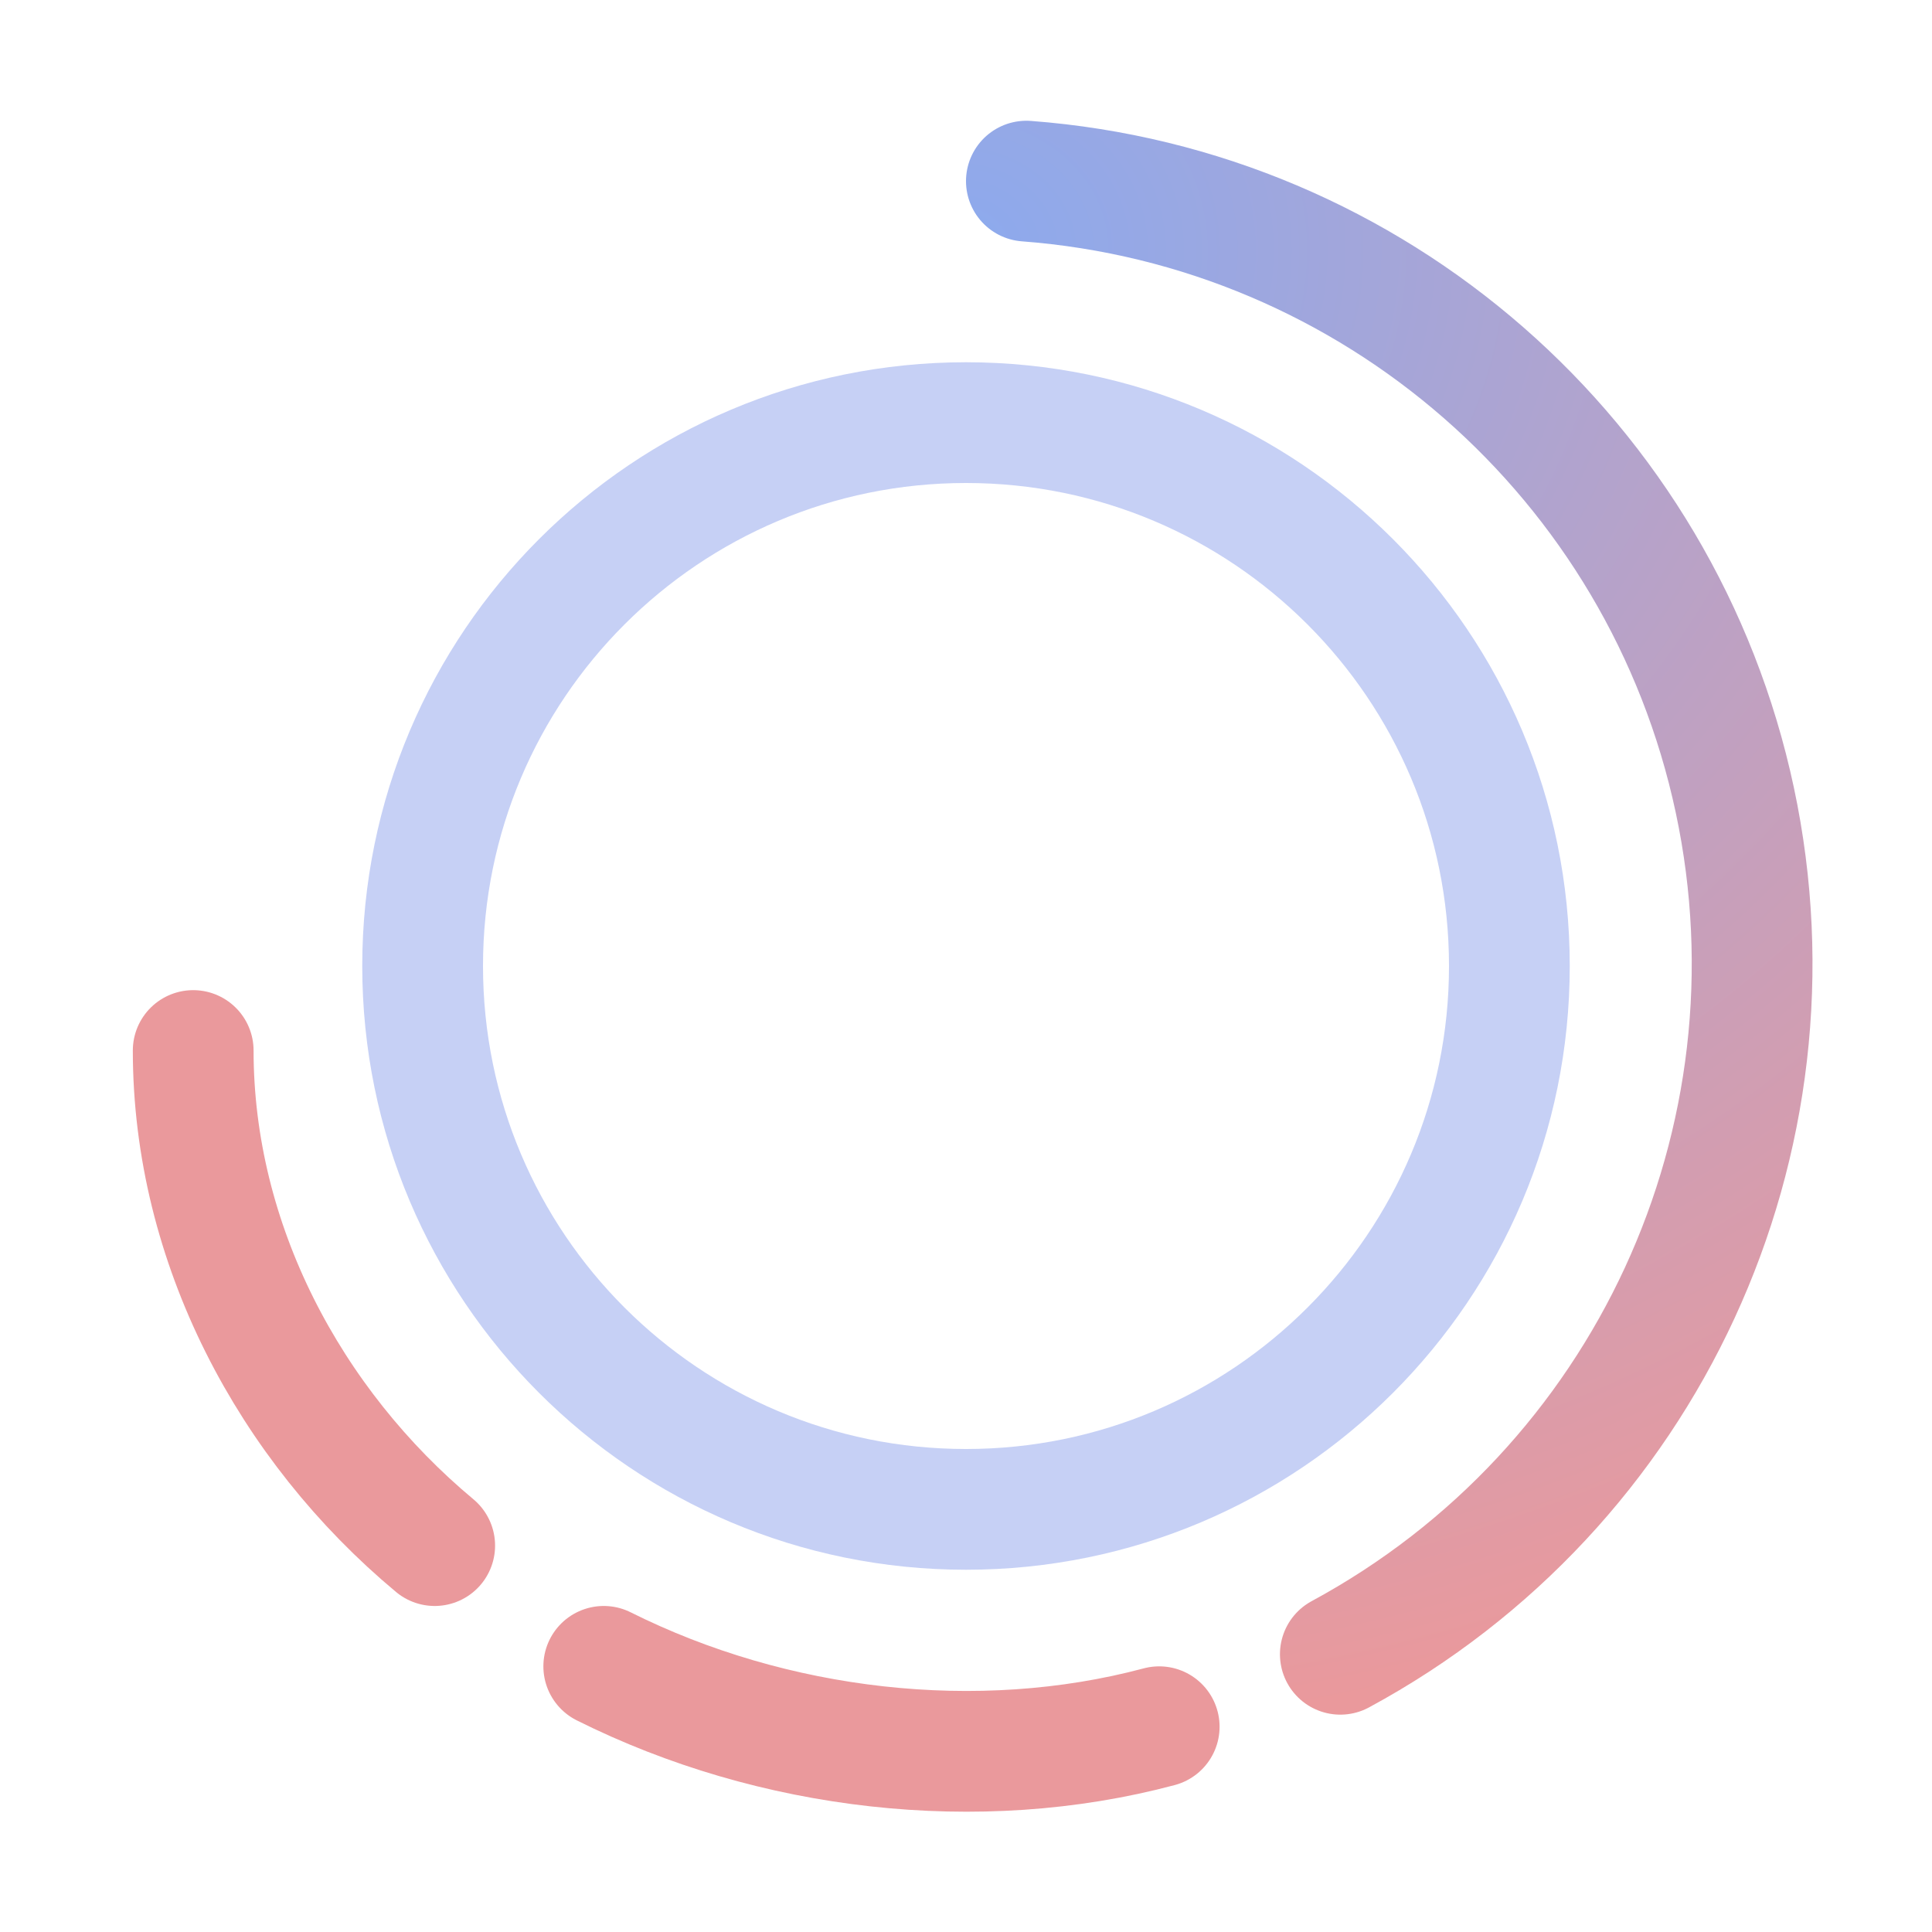
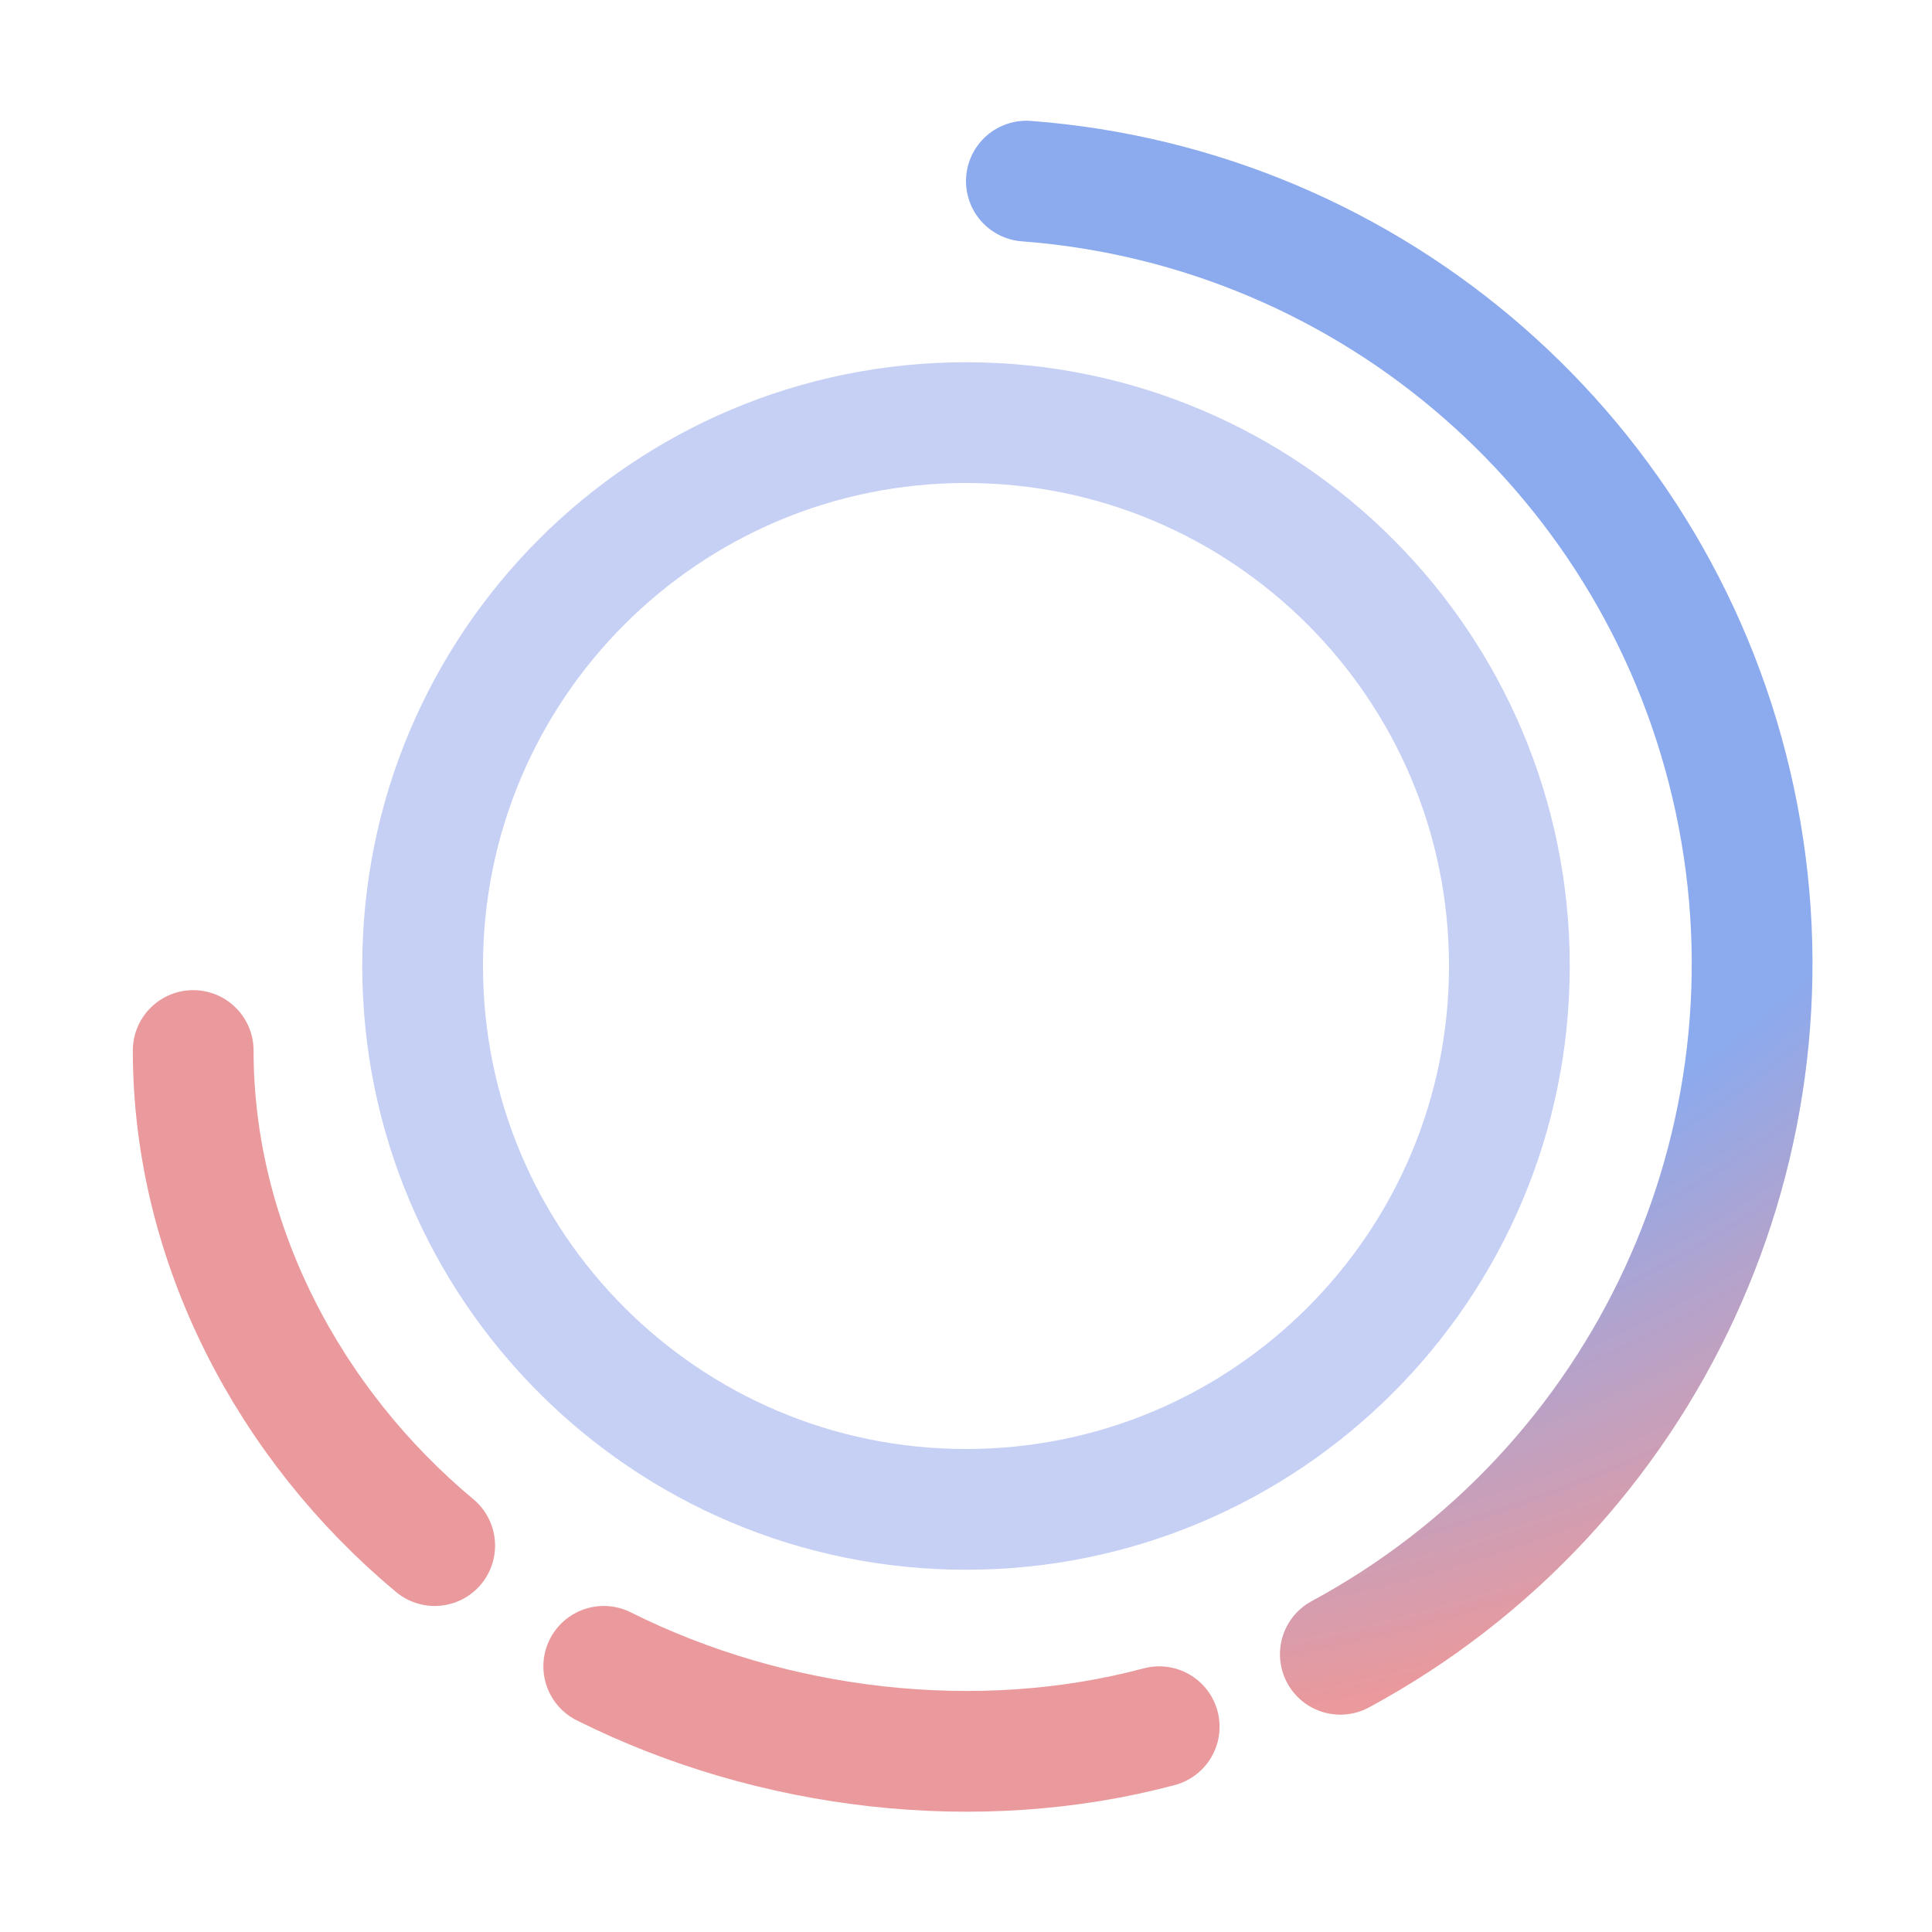
<svg xmlns="http://www.w3.org/2000/svg" width="16" height="16" viewBox="0 0 16 16">
  <g fill="none">
    <circle cx="8" cy="8" r="4.5" stroke="#c6d0f5" />
    <path stroke="#ea999c" stroke-linecap="round" stroke-linejoin="round" d="M9.6 14.3c-1.5.4-3.2.2-4.6-.5" />
    <path stroke="url(#a)" stroke-linecap="round" stroke-linejoin="round" d="M8.5 1.5a6.5 6.5 0 0 1 2.6 12.2" />
    <path stroke="#ea999c" stroke-linecap="round" stroke-linejoin="round" d="M3.6 12.8c-1.2-1-2-2.5-2-4.1" />
    <defs>
      <radialGradient id="a" cx="0" cy="0" r="1" gradientTransform="matrix(0 12.5 -13.7688 0 8 2)" gradientUnits="userSpaceOnUse">
-         <stop stop-color="#8caaee" />
+         <stop offset=".7" stop-color="#8caaee" />
        <stop offset="1" stop-color="#ea999c" />
      </radialGradient>
    </defs>
  </g>
</svg>
